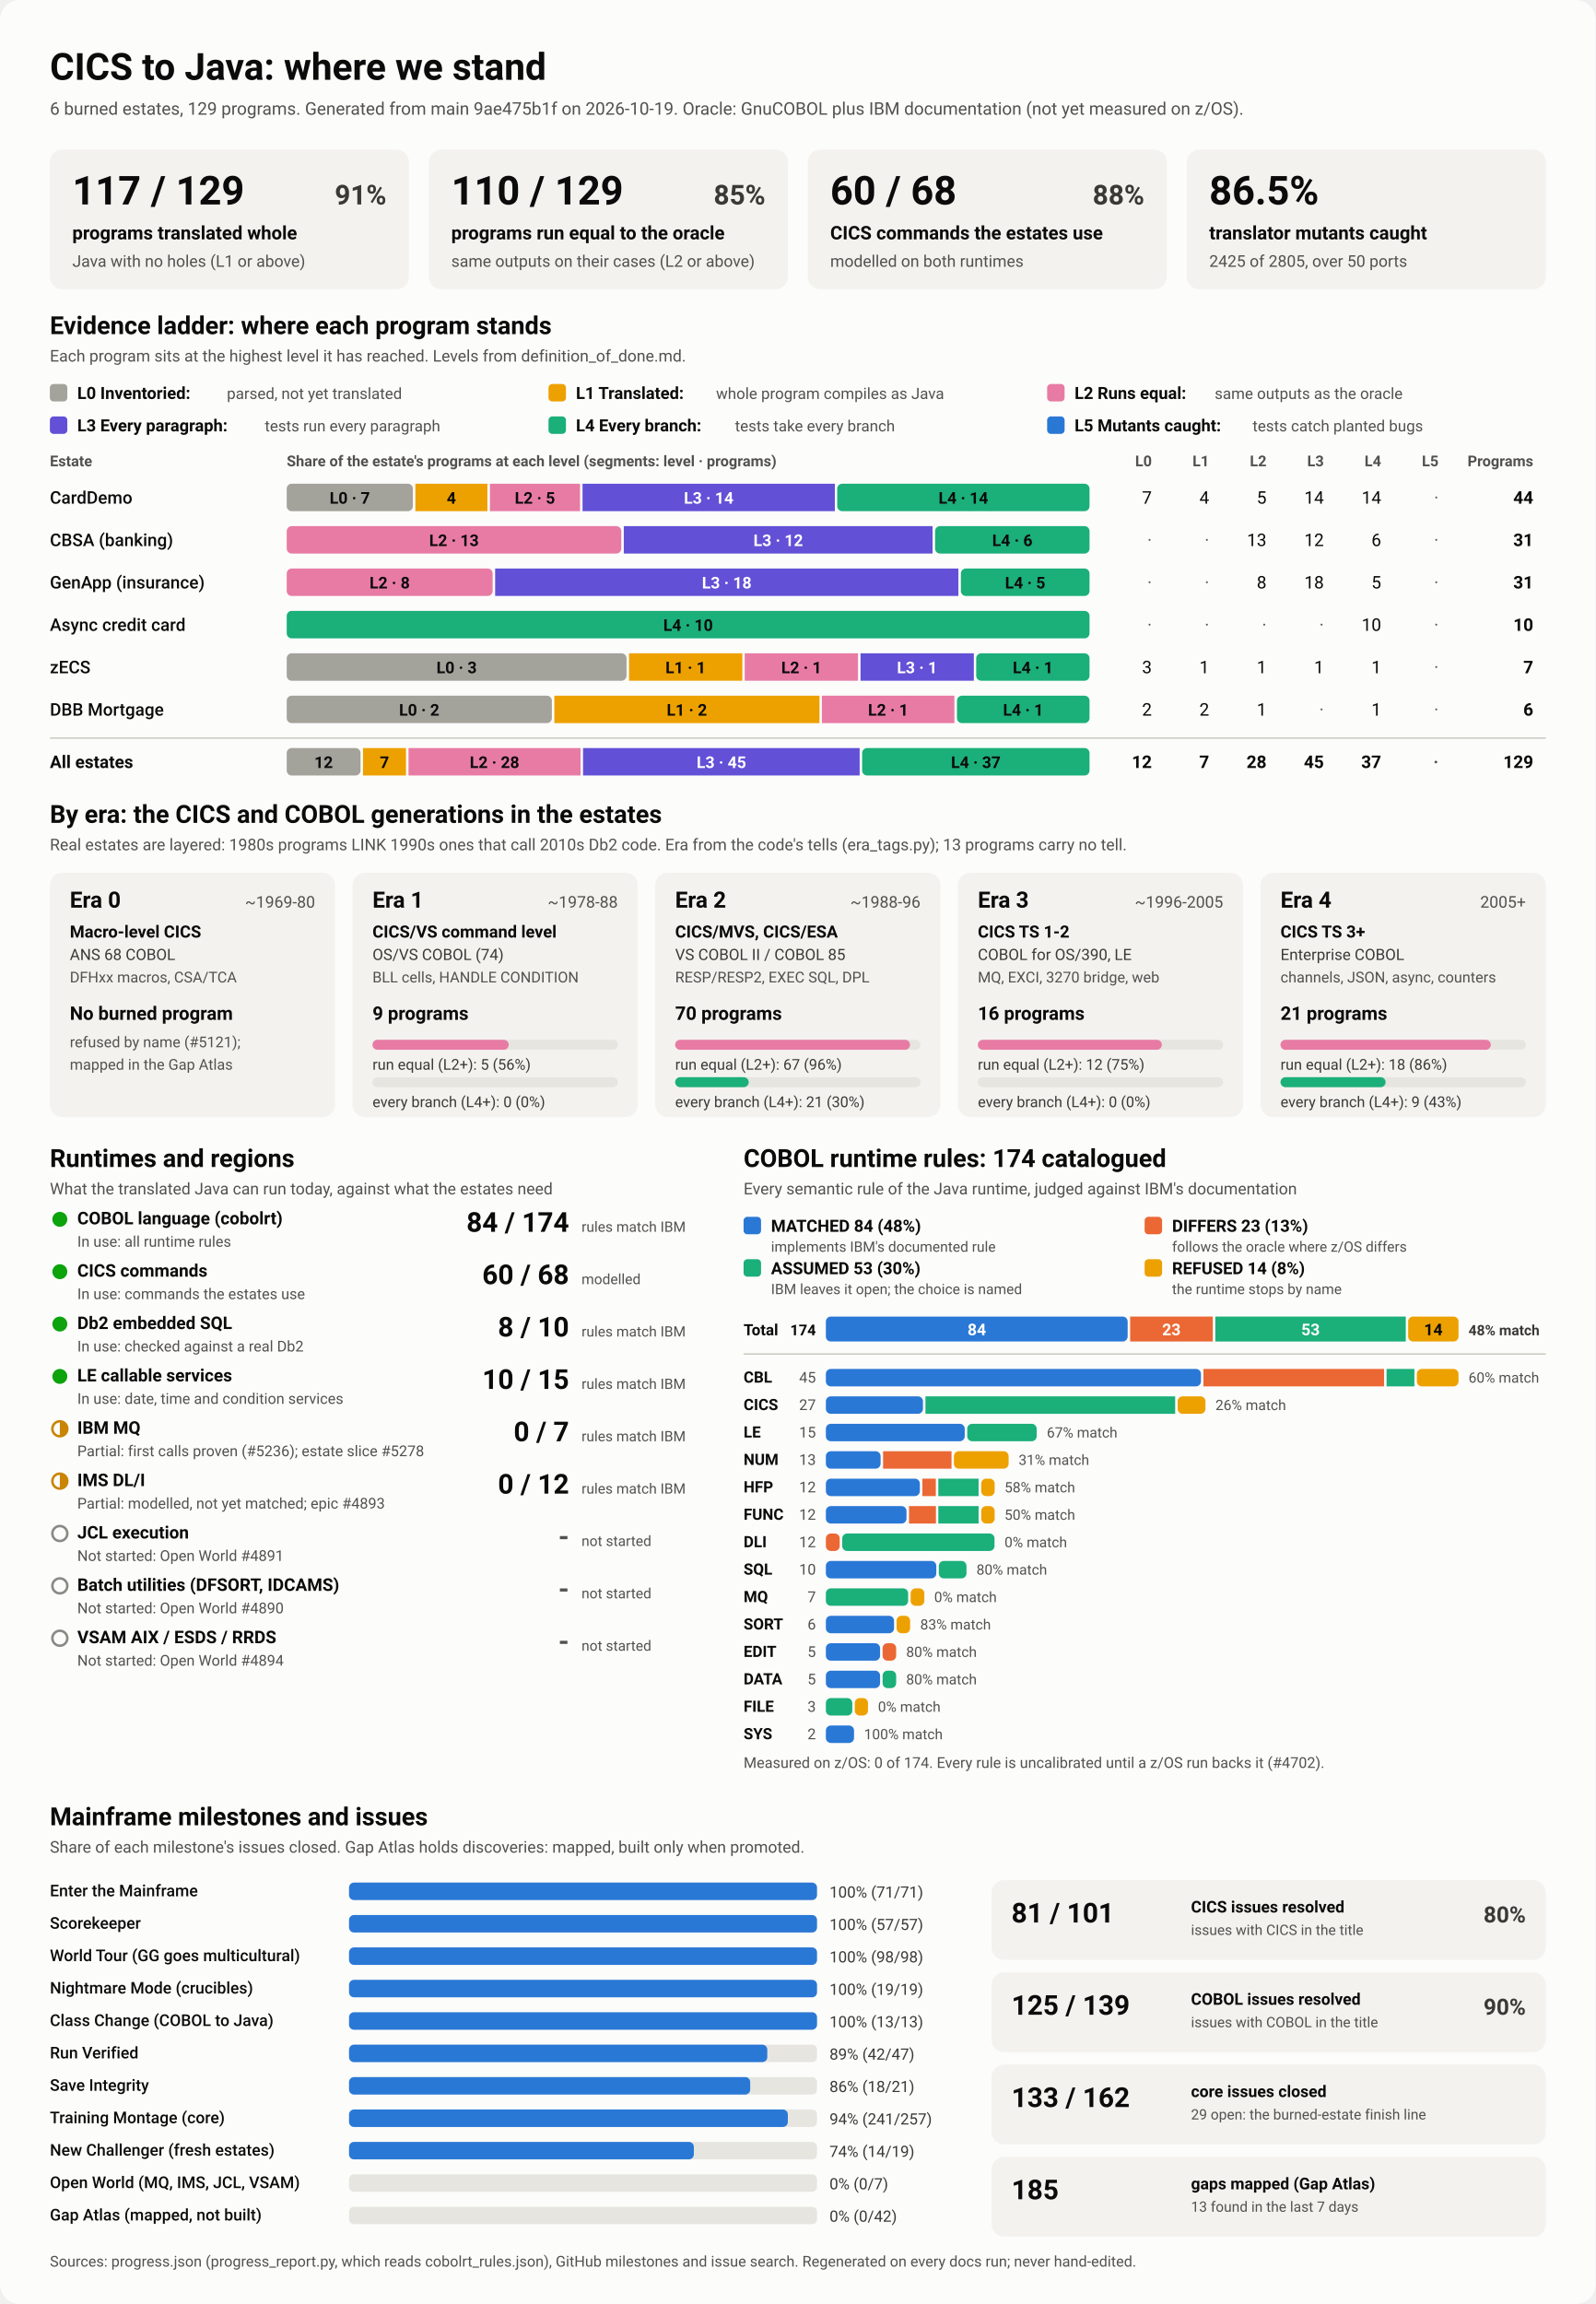
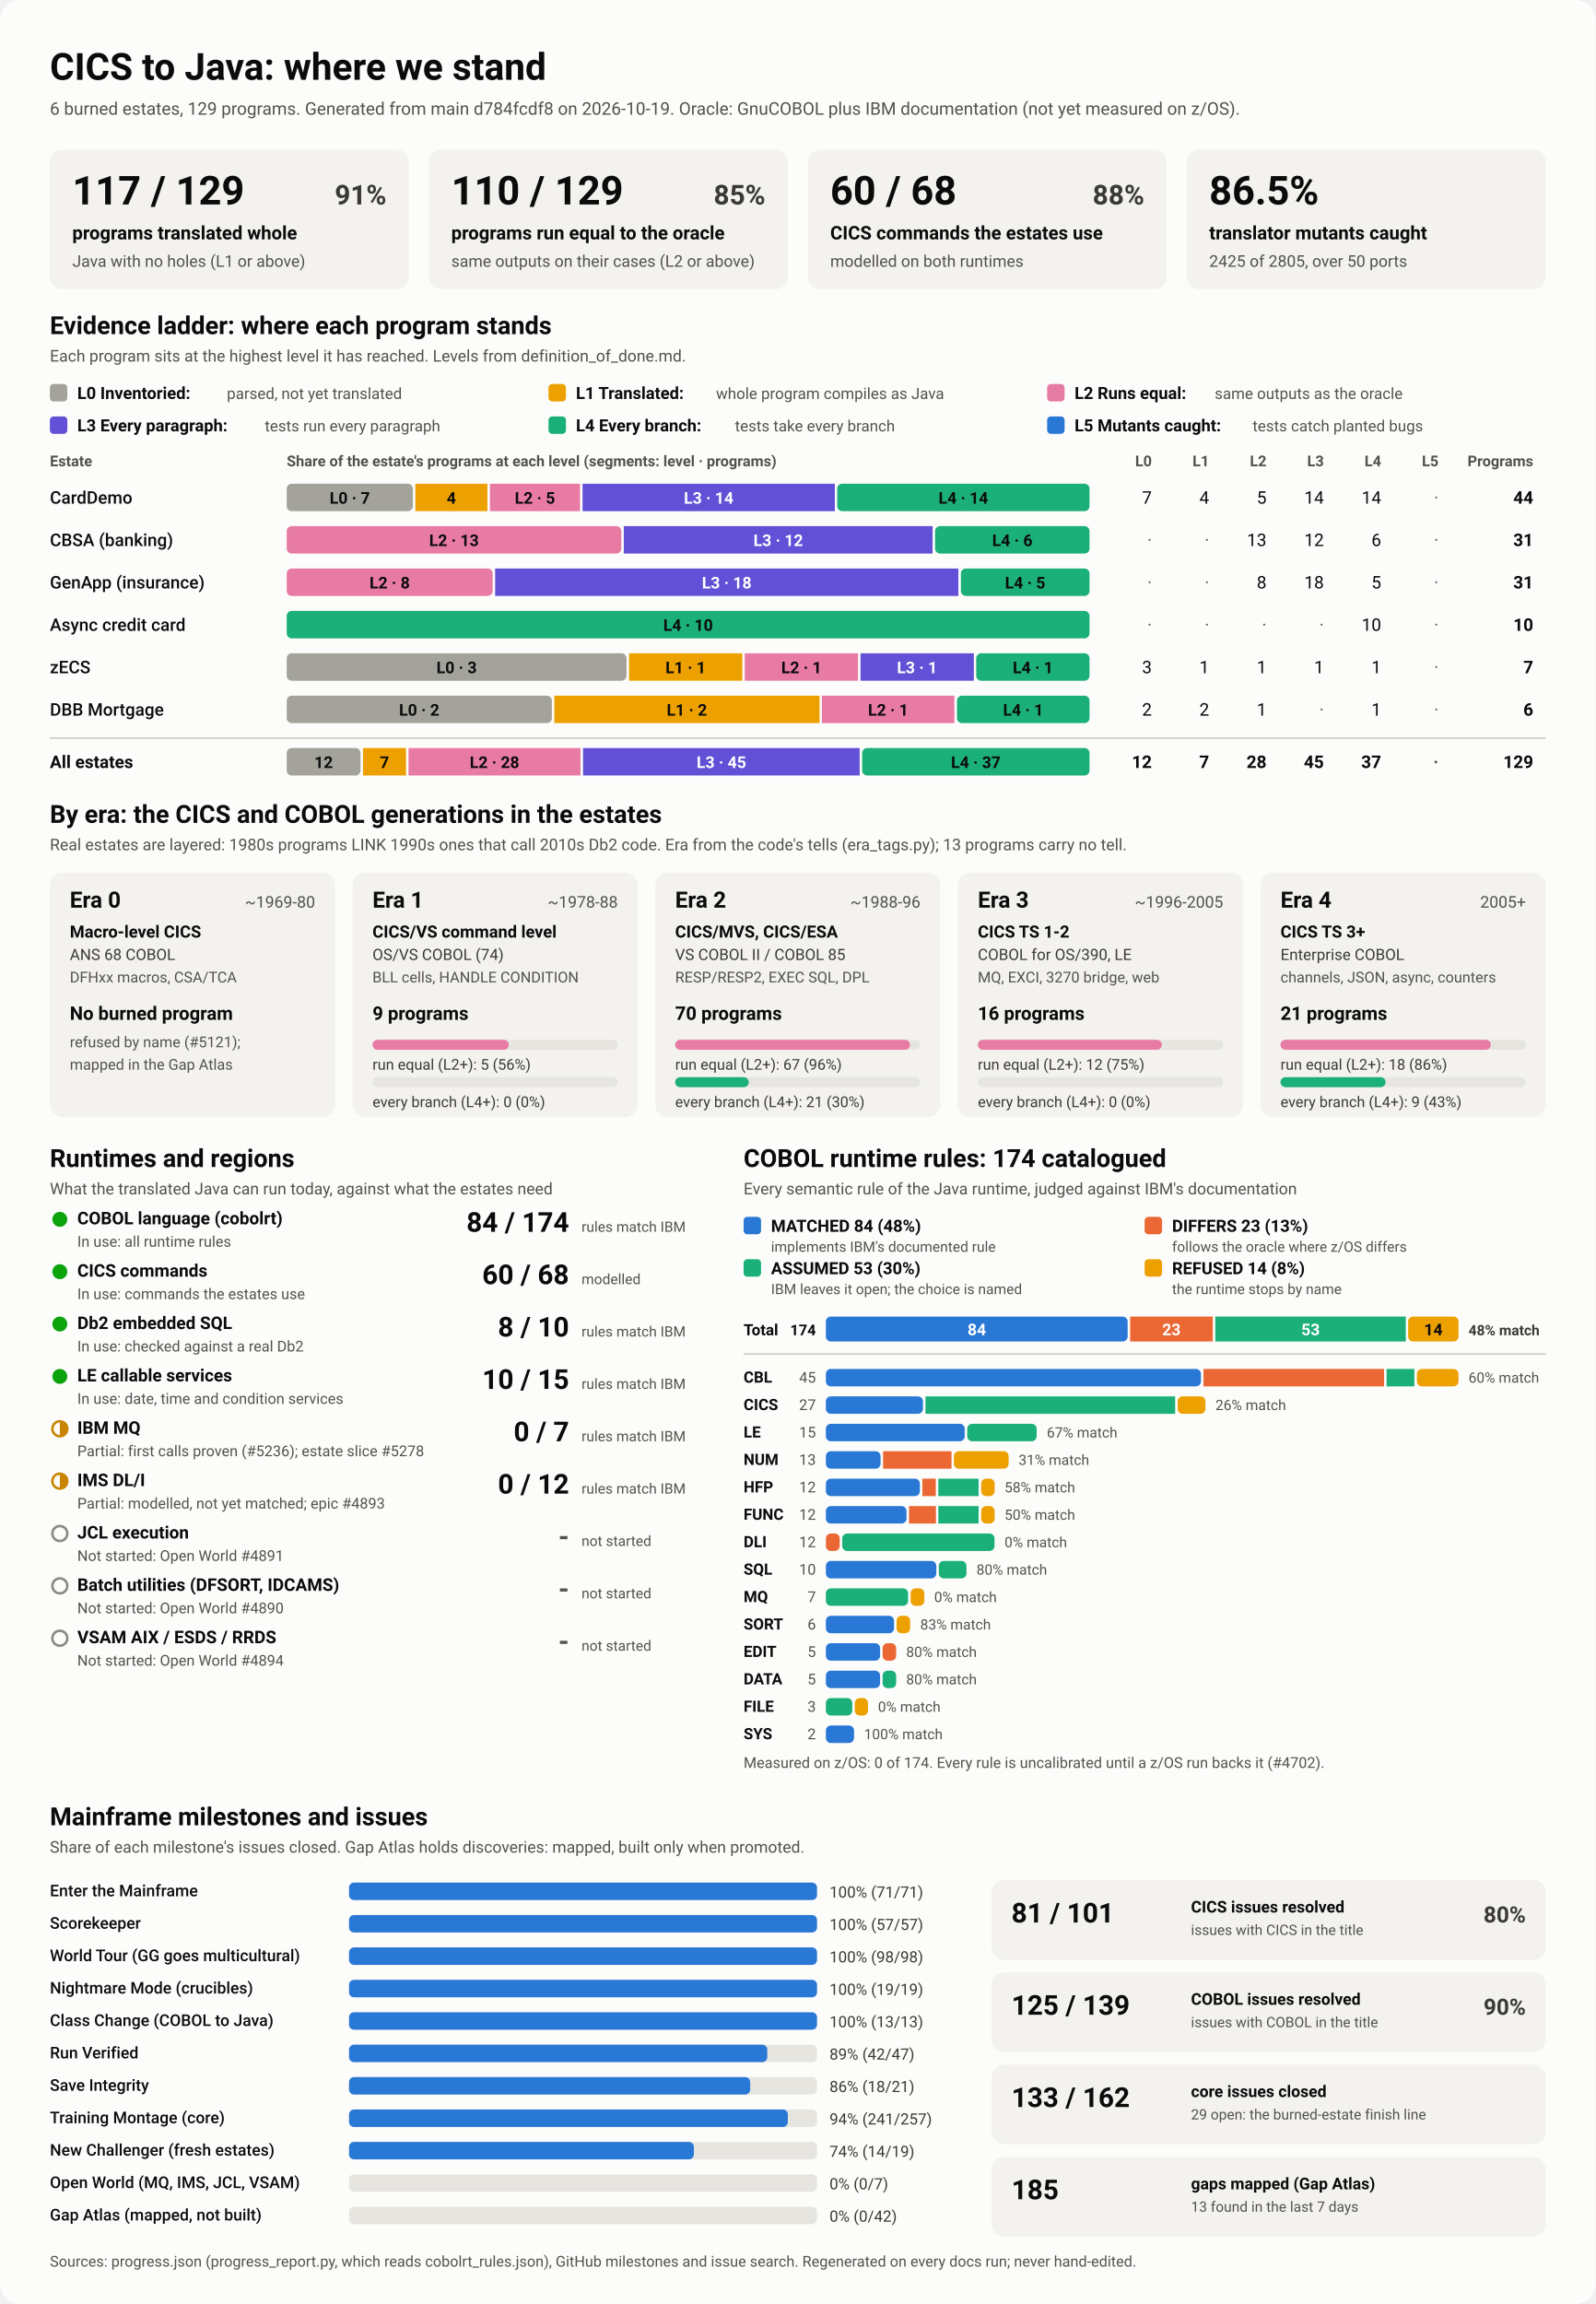
<svg xmlns="http://www.w3.org/2000/svg" viewBox="0 0 1280 1848" width="1280" height="1848" role="img" aria-labelledby="ttl">
  <style>
    svg { font-family: system-ui, -apple-system, 'Segoe UI', Roboto, Helvetica, Arial, sans-serif; }
    .bg { fill: #fcfcfb; }
    .card { fill: #f3f2ef; }
    .track { fill: #e6e5e0; }
    .rule { stroke: #c3c2b7; stroke-width: 1; }
    .t1 { fill: #0b0b0b; } .t2 { fill: #3a3936; } .t3 { fill: #52514e; }
    .on-dark { fill: #ffffff; } .on-light { fill: #0b0b0b; }
    .lv0 { fill: #a3a29b; } .lv1 { fill: #eda100; } .lv2 { fill: #e87ba4; } .lv3 { fill: #6250d6; } .lv4 { fill: #1baf7a; } .lv5 { fill: #2a78d6; } 
    .s0 { fill: #2a78d6; } .s1 { fill: #eb6834; } .s2 { fill: #1baf7a; } .s3 { fill: #eda100; } 
    .prog { fill: #2a78d6; }
    .st-good { fill: #0ca30c; } .st-warn { fill: none; stroke: #c98500; stroke-width: 2; }
    .st-warn-fill { fill: #c98500; } .st-none { fill: none; stroke: #8a8984; stroke-width: 2; }
    @media (prefers-color-scheme: dark) {
      .bg { fill: #1a1a19; } .card { fill: #242422; } .track { fill: #383835; } .rule { stroke: #52514e; }
      .t1 { fill: #f0efec; } .t2 { fill: #dddcd6; } .t3 { fill: #c3c2b7; }
      .on-light { fill: #0b0b0b; } .prog { fill: #3987e5; }
      .lv0 { fill: #6b6a64; } .lv1 { fill: #c98500; } .lv2 { fill: #d55181; } .lv3 { fill: #9085e9; } .lv4 { fill: #199e70; } .lv5 { fill: #3987e5; } 
      .s0 { fill: #3987e5; } .s1 { fill: #d95926; } .s2 { fill: #199e70; } .s3 { fill: #c98500; } 
    }
  </style>
  <rect class="bg" width="1280" height="1848" rx="16" />
  <text x="40.0" y="64.0" class="t1" font-size="30" font-weight="700" text-anchor="start">CICS to Java: where we stand</text>
-   <text x="40.0" y="92.0" class="t3" font-size="14" font-weight="400" text-anchor="start">6 burned estates, 129 programs. Generated from main 9ae475b1f on 2026-10-19. Oracle: GnuCOBOL plus IBM documentation (not yet measured on z/OS).</text>
+   <text x="40.0" y="92.0" class="t3" font-size="14" font-weight="400" text-anchor="start">6 burned estates, 129 programs. Generated from main d784fcdf8 on 2026-10-19. Oracle: GnuCOBOL plus IBM documentation (not yet measured on z/OS).</text>
  <rect x="40.0" y="120.0" width="288.0" height="112.0" rx="10" class="card" />
  <text x="58.0" y="164.0" class="t1" font-size="32" font-weight="700" text-anchor="start">117 / 129</text>
  <text x="310.0" y="164.0" class="t2" font-size="22" font-weight="600" text-anchor="end">91%</text>
  <text x="58.0" y="192.0" class="t1" font-size="15" font-weight="600" text-anchor="start">programs translated whole</text>
  <text x="58.0" y="214.0" class="t3" font-size="13" font-weight="400" text-anchor="start">Java with no holes (L1 or above)</text>
  <rect x="344.0" y="120.0" width="288.0" height="112.0" rx="10" class="card" />
  <text x="362.0" y="164.0" class="t1" font-size="32" font-weight="700" text-anchor="start">110 / 129</text>
  <text x="614.0" y="164.0" class="t2" font-size="22" font-weight="600" text-anchor="end">85%</text>
  <text x="362.0" y="192.0" class="t1" font-size="15" font-weight="600" text-anchor="start">programs run equal to the oracle</text>
  <text x="362.0" y="214.0" class="t3" font-size="13" font-weight="400" text-anchor="start">same outputs on their cases (L2 or above)</text>
  <rect x="648.0" y="120.0" width="288.0" height="112.0" rx="10" class="card" />
  <text x="666.0" y="164.0" class="t1" font-size="32" font-weight="700" text-anchor="start">60 / 68</text>
  <text x="918.0" y="164.0" class="t2" font-size="22" font-weight="600" text-anchor="end">88%</text>
  <text x="666.0" y="192.0" class="t1" font-size="15" font-weight="600" text-anchor="start">CICS commands the estates use</text>
  <text x="666.0" y="214.0" class="t3" font-size="13" font-weight="400" text-anchor="start">modelled on both runtimes</text>
  <rect x="952.0" y="120.0" width="288.0" height="112.0" rx="10" class="card" />
  <text x="970.0" y="164.0" class="t1" font-size="32" font-weight="700" text-anchor="start">86.5%</text>
  <text x="970.0" y="192.0" class="t1" font-size="15" font-weight="600" text-anchor="start">translator mutants caught</text>
  <text x="970.0" y="214.0" class="t3" font-size="13" font-weight="400" text-anchor="start">2425 of 2805, over 50 ports</text>
  <text x="40.0" y="268.0" class="t1" font-size="20" font-weight="700" text-anchor="start">Evidence ladder: where each program stands</text>
  <text x="40.0" y="290.0" class="t3" font-size="13" font-weight="400" text-anchor="start">Each program sits at the highest level it has reached. Levels from definition_of_done.md.</text>
  <rect x="40.0" y="308.0" width="14.0" height="14.0" rx="3" class="lv0" />
  <text x="62.0" y="320.0" class="t1" font-size="13.5" font-weight="600" text-anchor="start">L0 Inventoried:</text>
  <text x="182.0" y="320.0" class="t3" font-size="12.5" font-weight="400" text-anchor="start">parsed, not yet translated</text>
  <rect x="440.0" y="308.0" width="14.0" height="14.0" rx="3" class="lv1" />
  <text x="462.0" y="320.0" class="t1" font-size="13.5" font-weight="600" text-anchor="start">L1 Translated:</text>
  <text x="574.4" y="320.0" class="t3" font-size="12.5" font-weight="400" text-anchor="start">whole program compiles as Java</text>
  <rect x="840.0" y="308.0" width="14.0" height="14.0" rx="3" class="lv2" />
  <text x="862.0" y="320.0" class="t1" font-size="13.5" font-weight="600" text-anchor="start">L2 Runs equal:</text>
  <text x="974.4" y="320.0" class="t3" font-size="12.5" font-weight="400" text-anchor="start">same outputs as the oracle</text>
  <rect x="40.0" y="334.0" width="14.0" height="14.0" rx="3" class="lv3" />
  <text x="62.0" y="346.0" class="t1" font-size="13.5" font-weight="600" text-anchor="start">L3 Every paragraph:</text>
  <text x="212.4" y="346.0" class="t3" font-size="12.5" font-weight="400" text-anchor="start">tests run every paragraph</text>
  <rect x="440.0" y="334.0" width="14.0" height="14.0" rx="3" class="lv4" />
  <text x="462.0" y="346.0" class="t1" font-size="13.5" font-weight="600" text-anchor="start">L4 Every branch:</text>
  <text x="589.6" y="346.0" class="t3" font-size="12.5" font-weight="400" text-anchor="start">tests take every branch</text>
  <rect x="840.0" y="334.0" width="14.0" height="14.0" rx="3" class="lv5" />
  <text x="862.0" y="346.0" class="t1" font-size="13.5" font-weight="600" text-anchor="start">L5 Mutants caught:</text>
  <text x="1004.8" y="346.0" class="t3" font-size="12.5" font-weight="400" text-anchor="start">tests catch planted bugs</text>
  <text x="40.0" y="374.0" class="t3" font-size="12" font-weight="600" text-anchor="start">Estate</text>
  <text x="230.0" y="374.0" class="t3" font-size="12" font-weight="600" text-anchor="start">Share of the estate's programs at each level (segments: level · programs)</text>
  <text x="924.0" y="374.0" class="t3" font-size="12" font-weight="600" text-anchor="end">L0</text>
  <text x="970.0" y="374.0" class="t3" font-size="12" font-weight="600" text-anchor="end">L1</text>
  <text x="1016.0" y="374.0" class="t3" font-size="12" font-weight="600" text-anchor="end">L2</text>
  <text x="1062.0" y="374.0" class="t3" font-size="12" font-weight="600" text-anchor="end">L3</text>
  <text x="1108.0" y="374.0" class="t3" font-size="12" font-weight="600" text-anchor="end">L4</text>
  <text x="1154.0" y="374.0" class="t3" font-size="12" font-weight="600" text-anchor="end">L5</text>
  <text x="1230.0" y="374.0" class="t3" font-size="12" font-weight="600" text-anchor="end">Programs</text>
  <text x="40.0" y="404.0" class="t1" font-size="14" font-weight="500" text-anchor="start">CardDemo</text>
  <rect x="230.0" y="388.0" width="101.2" height="22.0" rx="4" class="lv0" />
  <text x="280.6" y="404.0" class="on-light" font-size="13" font-weight="600" text-anchor="middle">L0 · 7</text>
  <rect x="333.2" y="388.0" width="57.8" height="22.0" rx="0" class="lv1" />
  <text x="362.1" y="404.0" class="on-light" font-size="13" font-weight="600" text-anchor="middle">4</text>
  <rect x="393.0" y="388.0" width="72.3" height="22.0" rx="0" class="lv2" />
  <text x="429.1" y="404.0" class="on-light" font-size="13" font-weight="600" text-anchor="middle">L2 · 5</text>
  <rect x="467.3" y="388.0" width="202.4" height="22.0" rx="0" class="lv3" />
  <text x="568.5" y="404.0" class="on-dark" font-size="13" font-weight="600" text-anchor="middle">L3 · 14</text>
  <rect x="671.6" y="388.0" width="202.4" height="22.0" rx="4" class="lv4" />
  <text x="772.8" y="404.0" class="on-light" font-size="13" font-weight="600" text-anchor="middle">L4 · 14</text>
  <text x="924.0" y="404.0" class="t1" font-size="14" font-weight="400" text-anchor="end">7</text>
  <text x="970.0" y="404.0" class="t1" font-size="14" font-weight="400" text-anchor="end">4</text>
  <text x="1016.0" y="404.0" class="t1" font-size="14" font-weight="400" text-anchor="end">5</text>
  <text x="1062.0" y="404.0" class="t1" font-size="14" font-weight="400" text-anchor="end">14</text>
  <text x="1108.0" y="404.0" class="t1" font-size="14" font-weight="400" text-anchor="end">14</text>
  <text x="1154.0" y="404.0" class="t3" font-size="14" font-weight="400" text-anchor="end">·</text>
  <text x="1230.0" y="404.0" class="t1" font-size="14" font-weight="700" text-anchor="end">44</text>
  <text x="40.0" y="438.0" class="t1" font-size="14" font-weight="500" text-anchor="start">CBSA (banking)</text>
  <rect x="230.0" y="422.0" width="268.4" height="22.0" rx="4" class="lv2" />
  <text x="364.2" y="438.0" class="on-light" font-size="13" font-weight="600" text-anchor="middle">L2 · 13</text>
  <rect x="500.4" y="422.0" width="247.7" height="22.0" rx="0" class="lv3" />
  <text x="624.3" y="438.0" class="on-dark" font-size="13" font-weight="600" text-anchor="middle">L3 · 12</text>
  <rect x="750.1" y="422.0" width="123.9" height="22.0" rx="4" class="lv4" />
  <text x="812.1" y="438.0" class="on-light" font-size="13" font-weight="600" text-anchor="middle">L4 · 6</text>
  <text x="924.0" y="438.0" class="t3" font-size="14" font-weight="400" text-anchor="end">·</text>
  <text x="970.0" y="438.0" class="t3" font-size="14" font-weight="400" text-anchor="end">·</text>
  <text x="1016.0" y="438.0" class="t1" font-size="14" font-weight="400" text-anchor="end">13</text>
  <text x="1062.0" y="438.0" class="t1" font-size="14" font-weight="400" text-anchor="end">12</text>
  <text x="1108.0" y="438.0" class="t1" font-size="14" font-weight="400" text-anchor="end">6</text>
  <text x="1154.0" y="438.0" class="t3" font-size="14" font-weight="400" text-anchor="end">·</text>
  <text x="1230.0" y="438.0" class="t1" font-size="14" font-weight="700" text-anchor="end">31</text>
  <text x="40.0" y="472.0" class="t1" font-size="14" font-weight="500" text-anchor="start">GenApp (insurance)</text>
  <rect x="230.0" y="456.0" width="165.2" height="22.0" rx="4" class="lv2" />
  <text x="312.6" y="472.0" class="on-light" font-size="13" font-weight="600" text-anchor="middle">L2 · 8</text>
  <rect x="397.2" y="456.0" width="371.6" height="22.0" rx="0" class="lv3" />
  <text x="583.0" y="472.0" class="on-dark" font-size="13" font-weight="600" text-anchor="middle">L3 · 18</text>
  <rect x="770.8" y="456.0" width="103.2" height="22.0" rx="4" class="lv4" />
  <text x="822.4" y="472.0" class="on-light" font-size="13" font-weight="600" text-anchor="middle">L4 · 5</text>
  <text x="924.0" y="472.0" class="t3" font-size="14" font-weight="400" text-anchor="end">·</text>
  <text x="970.0" y="472.0" class="t3" font-size="14" font-weight="400" text-anchor="end">·</text>
  <text x="1016.0" y="472.0" class="t1" font-size="14" font-weight="400" text-anchor="end">8</text>
  <text x="1062.0" y="472.0" class="t1" font-size="14" font-weight="400" text-anchor="end">18</text>
  <text x="1108.0" y="472.0" class="t1" font-size="14" font-weight="400" text-anchor="end">5</text>
  <text x="1154.0" y="472.0" class="t3" font-size="14" font-weight="400" text-anchor="end">·</text>
  <text x="1230.0" y="472.0" class="t1" font-size="14" font-weight="700" text-anchor="end">31</text>
  <text x="40.0" y="506.0" class="t1" font-size="14" font-weight="500" text-anchor="start">Async credit card</text>
  <rect x="230.0" y="490.0" width="644.0" height="22.0" rx="4" class="lv4" />
  <text x="552.0" y="506.0" class="on-light" font-size="13" font-weight="600" text-anchor="middle">L4 · 10</text>
  <text x="924.0" y="506.0" class="t3" font-size="14" font-weight="400" text-anchor="end">·</text>
  <text x="970.0" y="506.0" class="t3" font-size="14" font-weight="400" text-anchor="end">·</text>
  <text x="1016.0" y="506.0" class="t3" font-size="14" font-weight="400" text-anchor="end">·</text>
  <text x="1062.0" y="506.0" class="t3" font-size="14" font-weight="400" text-anchor="end">·</text>
  <text x="1108.0" y="506.0" class="t1" font-size="14" font-weight="400" text-anchor="end">10</text>
  <text x="1154.0" y="506.0" class="t3" font-size="14" font-weight="400" text-anchor="end">·</text>
  <text x="1230.0" y="506.0" class="t1" font-size="14" font-weight="700" text-anchor="end">10</text>
  <text x="40.0" y="540.0" class="t1" font-size="14" font-weight="500" text-anchor="start">zECS</text>
  <rect x="230.0" y="524.0" width="272.6" height="22.0" rx="4" class="lv0" />
  <text x="366.3" y="540.0" class="on-light" font-size="13" font-weight="600" text-anchor="middle">L0 · 3</text>
  <rect x="504.6" y="524.0" width="90.9" height="22.0" rx="0" class="lv1" />
  <text x="550.0" y="540.0" class="on-light" font-size="13" font-weight="600" text-anchor="middle">L1 · 1</text>
  <rect x="597.4" y="524.0" width="90.9" height="22.0" rx="0" class="lv2" />
  <text x="642.9" y="540.0" class="on-light" font-size="13" font-weight="600" text-anchor="middle">L2 · 1</text>
  <rect x="690.3" y="524.0" width="90.9" height="22.0" rx="0" class="lv3" />
  <text x="735.7" y="540.0" class="on-dark" font-size="13" font-weight="600" text-anchor="middle">L3 · 1</text>
  <rect x="783.1" y="524.0" width="90.9" height="22.0" rx="4" class="lv4" />
  <text x="828.6" y="540.0" class="on-light" font-size="13" font-weight="600" text-anchor="middle">L4 · 1</text>
  <text x="924.0" y="540.0" class="t1" font-size="14" font-weight="400" text-anchor="end">3</text>
  <text x="970.0" y="540.0" class="t1" font-size="14" font-weight="400" text-anchor="end">1</text>
  <text x="1016.0" y="540.0" class="t1" font-size="14" font-weight="400" text-anchor="end">1</text>
  <text x="1062.0" y="540.0" class="t1" font-size="14" font-weight="400" text-anchor="end">1</text>
  <text x="1108.0" y="540.0" class="t1" font-size="14" font-weight="400" text-anchor="end">1</text>
  <text x="1154.0" y="540.0" class="t3" font-size="14" font-weight="400" text-anchor="end">·</text>
  <text x="1230.0" y="540.0" class="t1" font-size="14" font-weight="700" text-anchor="end">7</text>
  <text x="40.0" y="574.0" class="t1" font-size="14" font-weight="500" text-anchor="start">DBB Mortgage</text>
  <rect x="230.0" y="558.0" width="212.7" height="22.0" rx="4" class="lv0" />
  <text x="336.3" y="574.0" class="on-light" font-size="13" font-weight="600" text-anchor="middle">L0 · 2</text>
  <rect x="444.7" y="558.0" width="212.7" height="22.0" rx="0" class="lv1" />
  <text x="551.0" y="574.0" class="on-light" font-size="13" font-weight="600" text-anchor="middle">L1 · 2</text>
  <rect x="659.3" y="558.0" width="106.3" height="22.0" rx="0" class="lv2" />
  <text x="712.5" y="574.0" class="on-light" font-size="13" font-weight="600" text-anchor="middle">L2 · 1</text>
  <rect x="767.7" y="558.0" width="106.3" height="22.0" rx="4" class="lv4" />
  <text x="820.8" y="574.0" class="on-light" font-size="13" font-weight="600" text-anchor="middle">L4 · 1</text>
  <text x="924.0" y="574.0" class="t1" font-size="14" font-weight="400" text-anchor="end">2</text>
  <text x="970.0" y="574.0" class="t1" font-size="14" font-weight="400" text-anchor="end">2</text>
  <text x="1016.0" y="574.0" class="t1" font-size="14" font-weight="400" text-anchor="end">1</text>
  <text x="1062.0" y="574.0" class="t3" font-size="14" font-weight="400" text-anchor="end">·</text>
  <text x="1108.0" y="574.0" class="t1" font-size="14" font-weight="400" text-anchor="end">1</text>
  <text x="1154.0" y="574.0" class="t3" font-size="14" font-weight="400" text-anchor="end">·</text>
  <text x="1230.0" y="574.0" class="t1" font-size="14" font-weight="700" text-anchor="end">6</text>
  <line x1="40" x2="1240" y1="592" y2="592" class="rule" />
  <text x="40.0" y="616.0" class="t1" font-size="14" font-weight="700" text-anchor="start">All estates</text>
  <rect x="230.0" y="600.0" width="59.2" height="22.0" rx="4" class="lv0" />
  <text x="259.6" y="616.0" class="on-light" font-size="13" font-weight="600" text-anchor="middle">12</text>
  <rect x="291.2" y="600.0" width="34.5" height="22.0" rx="0" class="lv1" />
  <text x="308.4" y="616.0" class="on-light" font-size="13" font-weight="600" text-anchor="middle">7</text>
  <rect x="327.7" y="600.0" width="138.0" height="22.0" rx="0" class="lv2" />
  <text x="396.7" y="616.0" class="on-light" font-size="13" font-weight="600" text-anchor="middle">L2 · 28</text>
  <rect x="467.7" y="600.0" width="221.9" height="22.0" rx="0" class="lv3" />
  <text x="578.7" y="616.0" class="on-dark" font-size="13" font-weight="600" text-anchor="middle">L3 · 45</text>
  <rect x="691.6" y="600.0" width="182.4" height="22.0" rx="4" class="lv4" />
  <text x="782.8" y="616.0" class="on-light" font-size="13" font-weight="600" text-anchor="middle">L4 · 37</text>
  <text x="924.0" y="616.0" class="t1" font-size="14" font-weight="700" text-anchor="end">12</text>
  <text x="970.0" y="616.0" class="t1" font-size="14" font-weight="700" text-anchor="end">7</text>
  <text x="1016.0" y="616.0" class="t1" font-size="14" font-weight="700" text-anchor="end">28</text>
  <text x="1062.0" y="616.0" class="t1" font-size="14" font-weight="700" text-anchor="end">45</text>
  <text x="1108.0" y="616.0" class="t1" font-size="14" font-weight="700" text-anchor="end">37</text>
  <text x="1154.0" y="616.0" class="t3" font-size="14" font-weight="700" text-anchor="end">·</text>
  <text x="1230.0" y="616.0" class="t1" font-size="14" font-weight="700" text-anchor="end">129</text>
  <text x="40.0" y="660.0" class="t1" font-size="20" font-weight="700" text-anchor="start">By era: the CICS and COBOL generations in the estates</text>
  <text x="40.0" y="682.0" class="t3" font-size="13" font-weight="400" text-anchor="start">Real estates are layered: 1980s programs LINK 1990s ones that call 2010s Db2 code. Era from the code's tells (era_tags.py); 13 programs carry no tell.</text>
  <rect x="40.0" y="700.0" width="228.8" height="196.0" rx="10" class="card" />
  <text x="56.0" y="728.0" class="t1" font-size="18" font-weight="700" text-anchor="start">Era 0</text>
  <text x="252.8" y="728.0" class="t3" font-size="13" font-weight="400" text-anchor="end">~1969-80</text>
  <text x="56.0" y="752.0" class="t1" font-size="13.5" font-weight="600" text-anchor="start">Macro-level CICS</text>
  <text x="56.0" y="770.0" class="t2" font-size="12.5" font-weight="400" text-anchor="start">ANS 68 COBOL</text>
  <text x="56.0" y="788.0" class="t3" font-size="12" font-weight="400" text-anchor="start">DFHxx macros, CSA/TCA</text>
  <text x="56.0" y="818.0" class="t1" font-size="15" font-weight="700" text-anchor="start">No burned program</text>
  <text x="56.0" y="840.0" class="t3" font-size="12" font-weight="400" text-anchor="start">refused by name (#5121);</text>
  <text x="56.0" y="858.0" class="t3" font-size="12" font-weight="400" text-anchor="start">mapped in the Gap Atlas</text>
  <rect x="282.8" y="700.0" width="228.8" height="196.0" rx="10" class="card" />
  <text x="298.8" y="728.0" class="t1" font-size="18" font-weight="700" text-anchor="start">Era 1</text>
  <text x="495.6" y="728.0" class="t3" font-size="13" font-weight="400" text-anchor="end">~1978-88</text>
  <text x="298.8" y="752.0" class="t1" font-size="13.5" font-weight="600" text-anchor="start">CICS/VS command level</text>
  <text x="298.8" y="770.0" class="t2" font-size="12.5" font-weight="400" text-anchor="start">OS/VS COBOL (74)</text>
  <text x="298.8" y="788.0" class="t3" font-size="12" font-weight="400" text-anchor="start">BLL cells, HANDLE CONDITION</text>
  <text x="298.8" y="818.0" class="t1" font-size="15" font-weight="700" text-anchor="start">9 programs</text>
  <rect x="298.8" y="834.0" width="196.8" height="8.0" rx="4" class="track" />
  <rect x="298.8" y="834.0" width="109.3" height="8.0" rx="4" class="lv2" />
  <text x="298.8" y="858.0" class="t2" font-size="12" font-weight="400" text-anchor="start">run equal (L2+): 5 (56%)</text>
  <rect x="298.8" y="864.0" width="196.8" height="8.0" rx="4" class="track" />
  <text x="298.8" y="888.0" class="t2" font-size="12" font-weight="400" text-anchor="start">every branch (L4+): 0 (0%)</text>
  <rect x="525.6" y="700.0" width="228.8" height="196.0" rx="10" class="card" />
  <text x="541.6" y="728.0" class="t1" font-size="18" font-weight="700" text-anchor="start">Era 2</text>
  <text x="738.4" y="728.0" class="t3" font-size="13" font-weight="400" text-anchor="end">~1988-96</text>
  <text x="541.6" y="752.0" class="t1" font-size="13.5" font-weight="600" text-anchor="start">CICS/MVS, CICS/ESA</text>
  <text x="541.6" y="770.0" class="t2" font-size="12.5" font-weight="400" text-anchor="start">VS COBOL II / COBOL 85</text>
  <text x="541.6" y="788.0" class="t3" font-size="12" font-weight="400" text-anchor="start">RESP/RESP2, EXEC SQL, DPL</text>
  <text x="541.6" y="818.0" class="t1" font-size="15" font-weight="700" text-anchor="start">70 programs</text>
  <rect x="541.6" y="834.0" width="196.8" height="8.0" rx="4" class="track" />
  <rect x="541.6" y="834.0" width="188.4" height="8.0" rx="4" class="lv2" />
  <text x="541.6" y="858.0" class="t2" font-size="12" font-weight="400" text-anchor="start">run equal (L2+): 67 (96%)</text>
  <rect x="541.6" y="864.0" width="196.8" height="8.0" rx="4" class="track" />
  <rect x="541.6" y="864.0" width="59.0" height="8.0" rx="4" class="lv4" />
  <text x="541.6" y="888.0" class="t2" font-size="12" font-weight="400" text-anchor="start">every branch (L4+): 21 (30%)</text>
  <rect x="768.4" y="700.0" width="228.8" height="196.0" rx="10" class="card" />
  <text x="784.4" y="728.0" class="t1" font-size="18" font-weight="700" text-anchor="start">Era 3</text>
  <text x="981.2" y="728.0" class="t3" font-size="13" font-weight="400" text-anchor="end">~1996-2005</text>
  <text x="784.4" y="752.0" class="t1" font-size="13.5" font-weight="600" text-anchor="start">CICS TS 1-2</text>
  <text x="784.4" y="770.0" class="t2" font-size="12.5" font-weight="400" text-anchor="start">COBOL for OS/390, LE</text>
  <text x="784.4" y="788.0" class="t3" font-size="12" font-weight="400" text-anchor="start">MQ, EXCI, 3270 bridge, web</text>
  <text x="784.4" y="818.0" class="t1" font-size="15" font-weight="700" text-anchor="start">16 programs</text>
  <rect x="784.4" y="834.0" width="196.8" height="8.0" rx="4" class="track" />
  <rect x="784.4" y="834.0" width="147.6" height="8.0" rx="4" class="lv2" />
  <text x="784.4" y="858.0" class="t2" font-size="12" font-weight="400" text-anchor="start">run equal (L2+): 12 (75%)</text>
  <rect x="784.4" y="864.0" width="196.8" height="8.0" rx="4" class="track" />
  <text x="784.4" y="888.0" class="t2" font-size="12" font-weight="400" text-anchor="start">every branch (L4+): 0 (0%)</text>
  <rect x="1011.2" y="700.0" width="228.8" height="196.0" rx="10" class="card" />
  <text x="1027.2" y="728.0" class="t1" font-size="18" font-weight="700" text-anchor="start">Era 4</text>
  <text x="1224.0" y="728.0" class="t3" font-size="13" font-weight="400" text-anchor="end">2005+</text>
  <text x="1027.2" y="752.0" class="t1" font-size="13.5" font-weight="600" text-anchor="start">CICS TS 3+</text>
  <text x="1027.2" y="770.0" class="t2" font-size="12.5" font-weight="400" text-anchor="start">Enterprise COBOL</text>
  <text x="1027.2" y="788.0" class="t3" font-size="12" font-weight="400" text-anchor="start">channels, JSON, async, counters</text>
  <text x="1027.2" y="818.0" class="t1" font-size="15" font-weight="700" text-anchor="start">21 programs</text>
  <rect x="1027.2" y="834.0" width="196.8" height="8.0" rx="4" class="track" />
  <rect x="1027.2" y="834.0" width="168.7" height="8.0" rx="4" class="lv2" />
  <text x="1027.2" y="858.0" class="t2" font-size="12" font-weight="400" text-anchor="start">run equal (L2+): 18 (86%)</text>
  <rect x="1027.2" y="864.0" width="196.8" height="8.0" rx="4" class="track" />
  <rect x="1027.2" y="864.0" width="84.3" height="8.0" rx="4" class="lv4" />
  <text x="1027.2" y="888.0" class="t2" font-size="12" font-weight="400" text-anchor="start">every branch (L4+): 9 (43%)</text>
  <text x="40.0" y="936.0" class="t1" font-size="20" font-weight="700" text-anchor="start">Runtimes and regions</text>
  <text x="40.0" y="958.0" class="t3" font-size="13" font-weight="400" text-anchor="start">What the translated Java can run today, against what the estates need</text>
  <circle cx="48" cy="978" r="6" class="st-good" />
  <text x="62.0" y="982.0" class="t1" font-size="14" font-weight="600" text-anchor="start">COBOL language (cobolrt)</text>
  <text x="62.0" y="1000.0" class="t3" font-size="12" font-weight="400" text-anchor="start">In use: all runtime rules</text>
  <text x="456.5" y="988.0" class="t1" font-size="22" font-weight="700" text-anchor="end">84 / 174</text>
  <text x="466.5" y="988.0" class="t3" font-size="11.5" font-weight="400" text-anchor="start">rules match IBM</text>
  <circle cx="48" cy="1020" r="6" class="st-good" />
  <text x="62.0" y="1024.0" class="t1" font-size="14" font-weight="600" text-anchor="start">CICS commands</text>
  <text x="62.0" y="1042.0" class="t3" font-size="12" font-weight="400" text-anchor="start">In use: commands the estates use</text>
  <text x="456.5" y="1030.0" class="t1" font-size="22" font-weight="700" text-anchor="end">60 / 68</text>
  <text x="466.5" y="1030.0" class="t3" font-size="11.5" font-weight="400" text-anchor="start">modelled</text>
  <circle cx="48" cy="1062" r="6" class="st-good" />
  <text x="62.0" y="1066.0" class="t1" font-size="14" font-weight="600" text-anchor="start">Db2 embedded SQL</text>
  <text x="62.0" y="1084.0" class="t3" font-size="12" font-weight="400" text-anchor="start">In use: checked against a real Db2</text>
  <text x="456.5" y="1072.0" class="t1" font-size="22" font-weight="700" text-anchor="end">8 / 10</text>
  <text x="466.5" y="1072.0" class="t3" font-size="11.5" font-weight="400" text-anchor="start">rules match IBM</text>
  <circle cx="48" cy="1104" r="6" class="st-good" />
  <text x="62.0" y="1108.0" class="t1" font-size="14" font-weight="600" text-anchor="start">LE callable services</text>
  <text x="62.0" y="1126.0" class="t3" font-size="12" font-weight="400" text-anchor="start">In use: date, time and condition services</text>
  <text x="456.5" y="1114.0" class="t1" font-size="22" font-weight="700" text-anchor="end">10 / 15</text>
  <text x="466.5" y="1114.0" class="t3" font-size="11.5" font-weight="400" text-anchor="start">rules match IBM</text>
  <circle cx="48" cy="1146" r="6" class="st-warn" />
  <path d="M 48 1140 A 6 6 0 0 1 48 1152 Z" class="st-warn-fill" />
  <text x="62.0" y="1150.0" class="t1" font-size="14" font-weight="600" text-anchor="start">IBM MQ</text>
  <text x="62.0" y="1168.0" class="t3" font-size="12" font-weight="400" text-anchor="start">Partial: first calls proven (#5236); estate slice #5278</text>
  <text x="456.5" y="1156.0" class="t1" font-size="22" font-weight="700" text-anchor="end">0 / 7</text>
  <text x="466.5" y="1156.0" class="t3" font-size="11.5" font-weight="400" text-anchor="start">rules match IBM</text>
  <circle cx="48" cy="1188" r="6" class="st-warn" />
  <path d="M 48 1182 A 6 6 0 0 1 48 1194 Z" class="st-warn-fill" />
  <text x="62.0" y="1192.0" class="t1" font-size="14" font-weight="600" text-anchor="start">IMS DL/I</text>
  <text x="62.0" y="1210.0" class="t3" font-size="12" font-weight="400" text-anchor="start">Partial: modelled, not yet matched; epic #4893</text>
  <text x="456.5" y="1198.0" class="t1" font-size="22" font-weight="700" text-anchor="end">0 / 12</text>
  <text x="466.5" y="1198.0" class="t3" font-size="11.5" font-weight="400" text-anchor="start">rules match IBM</text>
  <circle cx="48" cy="1230" r="6" class="st-none" />
  <text x="62.0" y="1234.0" class="t1" font-size="14" font-weight="600" text-anchor="start">JCL execution</text>
  <text x="62.0" y="1252.0" class="t3" font-size="12" font-weight="400" text-anchor="start">Not started: Open World #4891</text>
  <text x="456.5" y="1240.0" class="t3" font-size="22" font-weight="700" text-anchor="end">-</text>
  <text x="466.5" y="1240.0" class="t3" font-size="11.5" font-weight="400" text-anchor="start">not started</text>
  <circle cx="48" cy="1272" r="6" class="st-none" />
  <text x="62.0" y="1276.0" class="t1" font-size="14" font-weight="600" text-anchor="start">Batch utilities (DFSORT, IDCAMS)</text>
  <text x="62.0" y="1294.0" class="t3" font-size="12" font-weight="400" text-anchor="start">Not started: Open World #4890</text>
  <text x="456.5" y="1282.0" class="t3" font-size="22" font-weight="700" text-anchor="end">-</text>
  <text x="466.5" y="1282.0" class="t3" font-size="11.5" font-weight="400" text-anchor="start">not started</text>
  <circle cx="48" cy="1314" r="6" class="st-none" />
  <text x="62.0" y="1318.0" class="t1" font-size="14" font-weight="600" text-anchor="start">VSAM AIX / ESDS / RRDS</text>
  <text x="62.0" y="1336.0" class="t3" font-size="12" font-weight="400" text-anchor="start">Not started: Open World #4894</text>
  <text x="456.5" y="1324.0" class="t3" font-size="22" font-weight="700" text-anchor="end">-</text>
  <text x="466.5" y="1324.0" class="t3" font-size="11.5" font-weight="400" text-anchor="start">not started</text>
  <text x="596.5" y="936.0" class="t1" font-size="20" font-weight="700" text-anchor="start">COBOL runtime rules: 174 catalogued</text>
  <text x="596.5" y="958.0" class="t3" font-size="13" font-weight="400" text-anchor="start">Every semantic rule of the Java runtime, judged against IBM's documentation</text>
  <rect x="596.5" y="976.0" width="14.0" height="14.0" rx="3" class="s0" />
  <text x="618.5" y="988.0" class="t1" font-size="13.5" font-weight="600" text-anchor="start">MATCHED  84 (48%)</text>
  <text x="618.5" y="1004.0" class="t3" font-size="11.5" font-weight="400" text-anchor="start">implements IBM's documented rule</text>
  <rect x="918.2" y="976.0" width="14.0" height="14.0" rx="3" class="s1" />
  <text x="940.2" y="988.0" class="t1" font-size="13.5" font-weight="600" text-anchor="start">DIFFERS  23 (13%)</text>
  <text x="940.2" y="1004.0" class="t3" font-size="11.5" font-weight="400" text-anchor="start">follows the oracle where z/OS differs</text>
  <rect x="596.5" y="1010.0" width="14.0" height="14.0" rx="3" class="s2" />
  <text x="618.5" y="1022.0" class="t1" font-size="13.5" font-weight="600" text-anchor="start">ASSUMED  53 (30%)</text>
  <text x="618.5" y="1038.0" class="t3" font-size="11.5" font-weight="400" text-anchor="start">IBM leaves it open; the choice is named</text>
  <rect x="918.2" y="1010.0" width="14.0" height="14.0" rx="3" class="s3" />
  <text x="940.2" y="1022.0" class="t1" font-size="13.5" font-weight="600" text-anchor="start">REFUSED  14 (8%)</text>
  <text x="940.2" y="1038.0" class="t3" font-size="11.5" font-weight="400" text-anchor="start">the runtime stops by name</text>
  <text x="596.5" y="1071.0" class="t1" font-size="12.5" font-weight="700" text-anchor="start">Total</text>
  <text x="654.5" y="1071.0" class="t1" font-size="12" font-weight="700" text-anchor="end">174</text>
  <rect x="662.5" y="1056.0" width="242.1" height="20.0" rx="4" class="s0" />
  <text x="783.6" y="1071.0" class="on-dark" font-size="13" font-weight="600" text-anchor="middle">84</text>
  <rect x="906.6" y="1056.0" width="66.3" height="20.0" rx="0" class="s1" />
  <text x="939.7" y="1071.0" class="on-dark" font-size="13" font-weight="600" text-anchor="middle">23</text>
  <rect x="974.9" y="1056.0" width="152.8" height="20.0" rx="0" class="s2" />
  <text x="1051.3" y="1071.0" class="on-dark" font-size="13" font-weight="600" text-anchor="middle">53</text>
  <rect x="1129.6" y="1056.0" width="40.4" height="20.0" rx="4" class="s3" />
  <text x="1149.8" y="1071.0" class="on-light" font-size="13" font-weight="600" text-anchor="middle">14</text>
  <text x="1178.0" y="1071.0" class="t2" font-size="11.5" font-weight="600" text-anchor="start">48% match</text>
  <line x1="596.5" x2="1240.0" y1="1086" y2="1086" class="rule" />
  <text x="596.5" y="1109.0" class="t1" font-size="12.5" font-weight="600" text-anchor="start">CBL</text>
  <text x="654.5" y="1109.0" class="t3" font-size="12" font-weight="400" text-anchor="end">45</text>
  <rect x="662.5" y="1098.0" width="300.9" height="14.0" rx="4" class="s0" />
  <rect x="965.4" y="1098.0" width="144.9" height="14.0" rx="0" class="s1" />
  <rect x="1112.3" y="1098.0" width="22.3" height="14.0" rx="0" class="s2" />
  <rect x="1136.6" y="1098.0" width="33.4" height="14.0" rx="4" class="s3" />
  <text x="1178.0" y="1109.0" class="t3" font-size="11.5" font-weight="400" text-anchor="start">60% match</text>
  <text x="596.5" y="1131.0" class="t1" font-size="12.5" font-weight="600" text-anchor="start">CICS</text>
  <text x="654.5" y="1131.0" class="t3" font-size="12" font-weight="400" text-anchor="end">27</text>
  <rect x="662.5" y="1120.0" width="77.9" height="14.0" rx="4" class="s0" />
  <rect x="742.4" y="1120.0" width="200.3" height="14.0" rx="0" class="s2" />
  <rect x="944.7" y="1120.0" width="22.3" height="14.0" rx="4" class="s3" />
  <text x="975.0" y="1131.0" class="t3" font-size="11.5" font-weight="400" text-anchor="start">26% match</text>
  <text x="596.5" y="1153.0" class="t1" font-size="12.5" font-weight="600" text-anchor="start">LE</text>
  <text x="654.5" y="1153.0" class="t3" font-size="12" font-weight="400" text-anchor="end">15</text>
  <rect x="662.5" y="1142.0" width="111.4" height="14.0" rx="4" class="s0" />
  <rect x="775.9" y="1142.0" width="55.7" height="14.0" rx="4" class="s2" />
  <text x="839.7" y="1153.0" class="t3" font-size="11.5" font-weight="400" text-anchor="start">67% match</text>
  <text x="596.5" y="1175.0" class="t1" font-size="12.5" font-weight="600" text-anchor="start">NUM</text>
  <text x="654.5" y="1175.0" class="t3" font-size="12" font-weight="400" text-anchor="end">13</text>
  <rect x="662.5" y="1164.0" width="43.9" height="14.0" rx="4" class="s0" />
  <rect x="708.4" y="1164.0" width="54.9" height="14.0" rx="0" class="s1" />
  <rect x="765.2" y="1164.0" width="43.9" height="14.0" rx="4" class="s3" />
  <text x="817.1" y="1175.0" class="t3" font-size="11.5" font-weight="400" text-anchor="start">31% match</text>
  <text x="596.5" y="1197.0" class="t1" font-size="12.5" font-weight="600" text-anchor="start">HFP</text>
  <text x="654.5" y="1197.0" class="t3" font-size="12" font-weight="400" text-anchor="end">12</text>
  <rect x="662.5" y="1186.0" width="75.4" height="14.0" rx="4" class="s0" />
  <rect x="739.9" y="1186.0" width="10.8" height="14.0" rx="0" class="s1" />
  <rect x="752.7" y="1186.0" width="32.3" height="14.0" rx="0" class="s2" />
  <rect x="787.1" y="1186.0" width="10.8" height="14.0" rx="4" class="s3" />
  <text x="805.8" y="1197.0" class="t3" font-size="11.5" font-weight="400" text-anchor="start">58% match</text>
  <text x="596.5" y="1219.0" class="t1" font-size="12.5" font-weight="600" text-anchor="start">FUNC</text>
  <text x="654.5" y="1219.0" class="t3" font-size="12" font-weight="400" text-anchor="end">12</text>
  <rect x="662.5" y="1208.0" width="64.7" height="14.0" rx="4" class="s0" />
  <rect x="729.2" y="1208.0" width="21.6" height="14.0" rx="0" class="s1" />
  <rect x="752.7" y="1208.0" width="32.3" height="14.0" rx="0" class="s2" />
  <rect x="787.1" y="1208.0" width="10.8" height="14.0" rx="4" class="s3" />
  <text x="805.8" y="1219.0" class="t3" font-size="11.5" font-weight="400" text-anchor="start">50% match</text>
  <text x="596.5" y="1241.0" class="t1" font-size="12.5" font-weight="600" text-anchor="start">DLI</text>
  <text x="654.5" y="1241.0" class="t3" font-size="12" font-weight="400" text-anchor="end">12</text>
  <rect x="662.5" y="1230.0" width="11.1" height="14.0" rx="4" class="s1" />
  <rect x="675.6" y="1230.0" width="122.2" height="14.0" rx="4" class="s2" />
  <text x="805.8" y="1241.0" class="t3" font-size="11.5" font-weight="400" text-anchor="start">0% match</text>
  <text x="596.5" y="1263.0" class="t1" font-size="12.5" font-weight="600" text-anchor="start">SQL</text>
  <text x="654.5" y="1263.0" class="t3" font-size="12" font-weight="400" text-anchor="end">10</text>
  <rect x="662.5" y="1252.0" width="88.6" height="14.0" rx="4" class="s0" />
  <rect x="753.1" y="1252.0" width="22.2" height="14.0" rx="4" class="s2" />
  <text x="783.3" y="1263.0" class="t3" font-size="11.5" font-weight="400" text-anchor="start">80% match</text>
  <text x="596.5" y="1285.0" class="t1" font-size="12.5" font-weight="600" text-anchor="start">MQ</text>
  <text x="654.5" y="1285.0" class="t3" font-size="12" font-weight="400" text-anchor="end">7</text>
  <rect x="662.5" y="1274.0" width="66.0" height="14.0" rx="4" class="s2" />
  <rect x="730.5" y="1274.0" width="11.0" height="14.0" rx="4" class="s3" />
  <text x="749.4" y="1285.0" class="t3" font-size="11.5" font-weight="400" text-anchor="start">0% match</text>
  <text x="596.5" y="1307.0" class="t1" font-size="12.5" font-weight="600" text-anchor="start">SORT</text>
  <text x="654.5" y="1307.0" class="t3" font-size="12" font-weight="400" text-anchor="end">6</text>
  <rect x="662.5" y="1296.0" width="54.7" height="14.0" rx="4" class="s0" />
  <rect x="719.2" y="1296.0" width="10.9" height="14.0" rx="4" class="s3" />
  <text x="738.2" y="1307.0" class="t3" font-size="11.5" font-weight="400" text-anchor="start">83% match</text>
  <text x="596.5" y="1329.0" class="t1" font-size="12.5" font-weight="600" text-anchor="start">EDIT</text>
  <text x="654.5" y="1329.0" class="t3" font-size="12" font-weight="400" text-anchor="end">5</text>
  <rect x="662.5" y="1318.0" width="43.5" height="14.0" rx="4" class="s0" />
  <rect x="708.0" y="1318.0" width="10.9" height="14.0" rx="4" class="s1" />
  <text x="726.9" y="1329.0" class="t3" font-size="11.5" font-weight="400" text-anchor="start">80% match</text>
  <text x="596.5" y="1351.0" class="t1" font-size="12.5" font-weight="600" text-anchor="start">DATA</text>
  <text x="654.5" y="1351.0" class="t3" font-size="12" font-weight="400" text-anchor="end">5</text>
  <rect x="662.5" y="1340.0" width="43.5" height="14.0" rx="4" class="s0" />
  <rect x="708.0" y="1340.0" width="10.9" height="14.0" rx="4" class="s2" />
  <text x="726.9" y="1351.0" class="t3" font-size="11.5" font-weight="400" text-anchor="start">80% match</text>
  <text x="596.5" y="1373.0" class="t1" font-size="12.5" font-weight="600" text-anchor="start">FILE</text>
  <text x="654.5" y="1373.0" class="t3" font-size="12" font-weight="400" text-anchor="end">3</text>
  <rect x="662.5" y="1362.0" width="21.2" height="14.0" rx="4" class="s2" />
  <rect x="685.7" y="1362.0" width="10.6" height="14.0" rx="4" class="s3" />
  <text x="704.3" y="1373.0" class="t3" font-size="11.5" font-weight="400" text-anchor="start">0% match</text>
  <text x="596.5" y="1395.0" class="t1" font-size="12.5" font-weight="600" text-anchor="start">SYS</text>
  <text x="654.5" y="1395.0" class="t3" font-size="12" font-weight="400" text-anchor="end">2</text>
  <rect x="662.5" y="1384.0" width="22.6" height="14.0" rx="4" class="s0" />
  <text x="693.1" y="1395.0" class="t3" font-size="11.5" font-weight="400" text-anchor="start">100% match</text>
  <text x="596.5" y="1418.0" class="t3" font-size="12" font-weight="400" text-anchor="start">Measured on z/OS: 0 of 174. Every rule is uncalibrated until a z/OS run backs it (#4702).</text>
  <text x="40.0" y="1464.0" class="t1" font-size="20" font-weight="700" text-anchor="start">Mainframe milestones and issues</text>
  <text x="40.0" y="1486.0" class="t3" font-size="13" font-weight="400" text-anchor="start">Share of each milestone's issues closed. Gap Atlas holds discoveries: mapped, built only when promoted.</text>
  <text x="40.0" y="1521.0" class="t1" font-size="13" font-weight="500" text-anchor="start">Enter the Mainframe</text>
  <rect x="280.0" y="1510.0" width="375.4" height="14.0" rx="4" class="track" />
  <rect x="280.0" y="1510.0" width="375.4" height="14.0" rx="4" class="prog" />
  <text x="665.4" y="1522.0" class="t2" font-size="12.5" font-weight="400" text-anchor="start">100%  (71/71)</text>
  <text x="40.0" y="1547.0" class="t1" font-size="13" font-weight="500" text-anchor="start">Scorekeeper</text>
  <rect x="280.0" y="1536.0" width="375.4" height="14.0" rx="4" class="track" />
  <rect x="280.0" y="1536.0" width="375.4" height="14.0" rx="4" class="prog" />
  <text x="665.4" y="1548.0" class="t2" font-size="12.5" font-weight="400" text-anchor="start">100%  (57/57)</text>
  <text x="40.0" y="1573.0" class="t1" font-size="13" font-weight="500" text-anchor="start">World Tour (GG goes multicultural)</text>
  <rect x="280.0" y="1562.0" width="375.4" height="14.0" rx="4" class="track" />
  <rect x="280.0" y="1562.0" width="375.4" height="14.0" rx="4" class="prog" />
  <text x="665.4" y="1574.0" class="t2" font-size="12.5" font-weight="400" text-anchor="start">100%  (98/98)</text>
  <text x="40.0" y="1599.0" class="t1" font-size="13" font-weight="500" text-anchor="start">Nightmare Mode (crucibles)</text>
  <rect x="280.0" y="1588.0" width="375.4" height="14.0" rx="4" class="track" />
  <rect x="280.0" y="1588.0" width="375.4" height="14.0" rx="4" class="prog" />
  <text x="665.4" y="1600.0" class="t2" font-size="12.5" font-weight="400" text-anchor="start">100%  (19/19)</text>
  <text x="40.0" y="1625.0" class="t1" font-size="13" font-weight="500" text-anchor="start">Class Change (COBOL to Java)</text>
  <rect x="280.0" y="1614.0" width="375.4" height="14.0" rx="4" class="track" />
  <rect x="280.0" y="1614.0" width="375.4" height="14.0" rx="4" class="prog" />
  <text x="665.4" y="1626.0" class="t2" font-size="12.5" font-weight="400" text-anchor="start">100%  (13/13)</text>
  <text x="40.0" y="1651.0" class="t1" font-size="13" font-weight="500" text-anchor="start">Run Verified</text>
  <rect x="280.0" y="1640.0" width="375.4" height="14.0" rx="4" class="track" />
  <rect x="280.0" y="1640.0" width="335.5" height="14.0" rx="4" class="prog" />
  <text x="665.4" y="1652.0" class="t2" font-size="12.5" font-weight="400" text-anchor="start">89%  (42/47)</text>
  <text x="40.0" y="1677.0" class="t1" font-size="13" font-weight="500" text-anchor="start">Save Integrity</text>
  <rect x="280.0" y="1666.0" width="375.4" height="14.0" rx="4" class="track" />
  <rect x="280.0" y="1666.0" width="321.8" height="14.0" rx="4" class="prog" />
  <text x="665.4" y="1678.0" class="t2" font-size="12.5" font-weight="400" text-anchor="start">86%  (18/21)</text>
  <text x="40.0" y="1703.0" class="t1" font-size="13" font-weight="500" text-anchor="start">Training Montage (core)</text>
  <rect x="280.0" y="1692.0" width="375.4" height="14.0" rx="4" class="track" />
  <rect x="280.0" y="1692.0" width="352.0" height="14.0" rx="4" class="prog" />
  <text x="665.4" y="1704.0" class="t2" font-size="12.5" font-weight="400" text-anchor="start">94%  (241/257)</text>
  <text x="40.0" y="1729.0" class="t1" font-size="13" font-weight="500" text-anchor="start">New Challenger (fresh estates)</text>
  <rect x="280.0" y="1718.0" width="375.4" height="14.0" rx="4" class="track" />
  <rect x="280.0" y="1718.0" width="276.6" height="14.0" rx="4" class="prog" />
  <text x="665.4" y="1730.0" class="t2" font-size="12.5" font-weight="400" text-anchor="start">74%  (14/19)</text>
  <text x="40.0" y="1755.0" class="t1" font-size="13" font-weight="500" text-anchor="start">Open World (MQ, IMS, JCL, VSAM)</text>
  <rect x="280.0" y="1744.0" width="375.4" height="14.0" rx="4" class="track" />
  <text x="665.4" y="1756.0" class="t2" font-size="12.5" font-weight="400" text-anchor="start">0%  (0/7)</text>
  <text x="40.0" y="1781.0" class="t1" font-size="13" font-weight="500" text-anchor="start">Gap Atlas (mapped, not built)</text>
  <rect x="280.0" y="1770.0" width="375.4" height="14.0" rx="4" class="track" />
  <text x="665.4" y="1782.0" class="t2" font-size="12.5" font-weight="400" text-anchor="start">0%  (0/42)</text>
  <rect x="795.4" y="1508.0" width="444.6" height="64.0" rx="10" class="card" />
  <text x="811.4" y="1542.0" class="t1" font-size="22" font-weight="700" text-anchor="start">81 / 101</text>
  <text x="1224.0" y="1542.0" class="t2" font-size="18" font-weight="600" text-anchor="end">80%</text>
  <text x="955.4" y="1534.0" class="t1" font-size="13" font-weight="600" text-anchor="start">CICS issues resolved</text>
  <text x="955.4" y="1552.0" class="t3" font-size="11.5" font-weight="400" text-anchor="start">issues with CICS in the title</text>
  <rect x="795.4" y="1582.0" width="444.6" height="64.0" rx="10" class="card" />
  <text x="811.4" y="1616.0" class="t1" font-size="22" font-weight="700" text-anchor="start">125 / 139</text>
  <text x="1224.0" y="1616.0" class="t2" font-size="18" font-weight="600" text-anchor="end">90%</text>
  <text x="955.4" y="1608.0" class="t1" font-size="13" font-weight="600" text-anchor="start">COBOL issues resolved</text>
  <text x="955.4" y="1626.0" class="t3" font-size="11.5" font-weight="400" text-anchor="start">issues with COBOL in the title</text>
  <rect x="795.4" y="1656.0" width="444.6" height="64.0" rx="10" class="card" />
  <text x="811.4" y="1690.0" class="t1" font-size="22" font-weight="700" text-anchor="start">133 / 162</text>
  <text x="955.4" y="1682.0" class="t1" font-size="13" font-weight="600" text-anchor="start">core issues closed</text>
  <text x="955.4" y="1700.0" class="t3" font-size="11.5" font-weight="400" text-anchor="start">29 open: the burned-estate finish line</text>
  <rect x="795.4" y="1730.0" width="444.6" height="64.0" rx="10" class="card" />
  <text x="811.4" y="1764.0" class="t1" font-size="22" font-weight="700" text-anchor="start">185</text>
  <text x="955.4" y="1756.0" class="t1" font-size="13" font-weight="600" text-anchor="start">gaps mapped (Gap Atlas)</text>
  <text x="955.4" y="1774.0" class="t3" font-size="11.5" font-weight="400" text-anchor="start">13 found in the last 7 days</text>
  <text x="40.0" y="1818.0" class="t3" font-size="12" font-weight="400" text-anchor="start">Sources: progress.json (progress_report.py, which reads cobolrt_rules.json), GitHub milestones and issue search. Regenerated on every docs run; never hand-edited.</text>
</svg>
